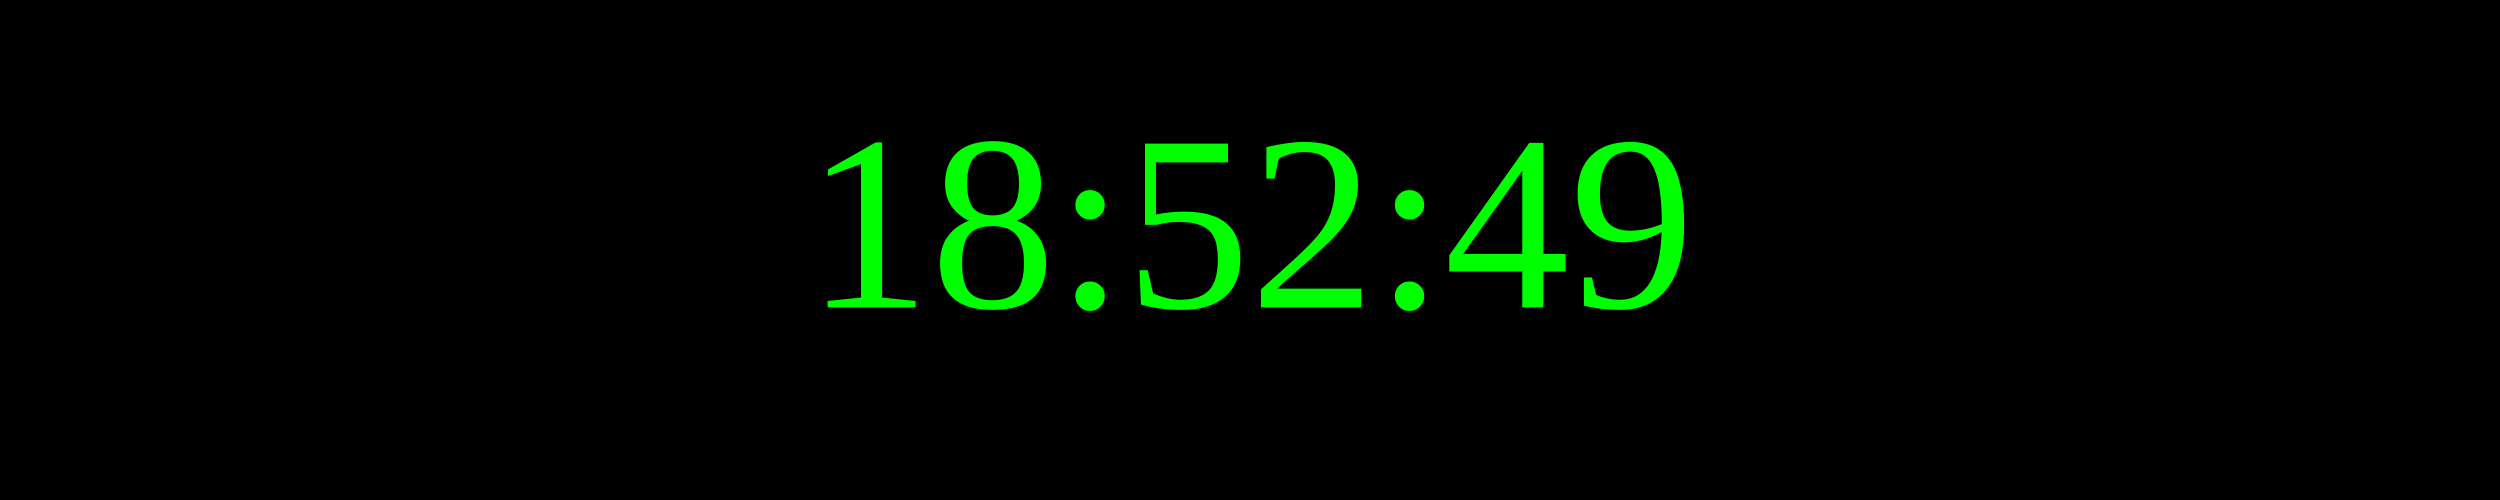
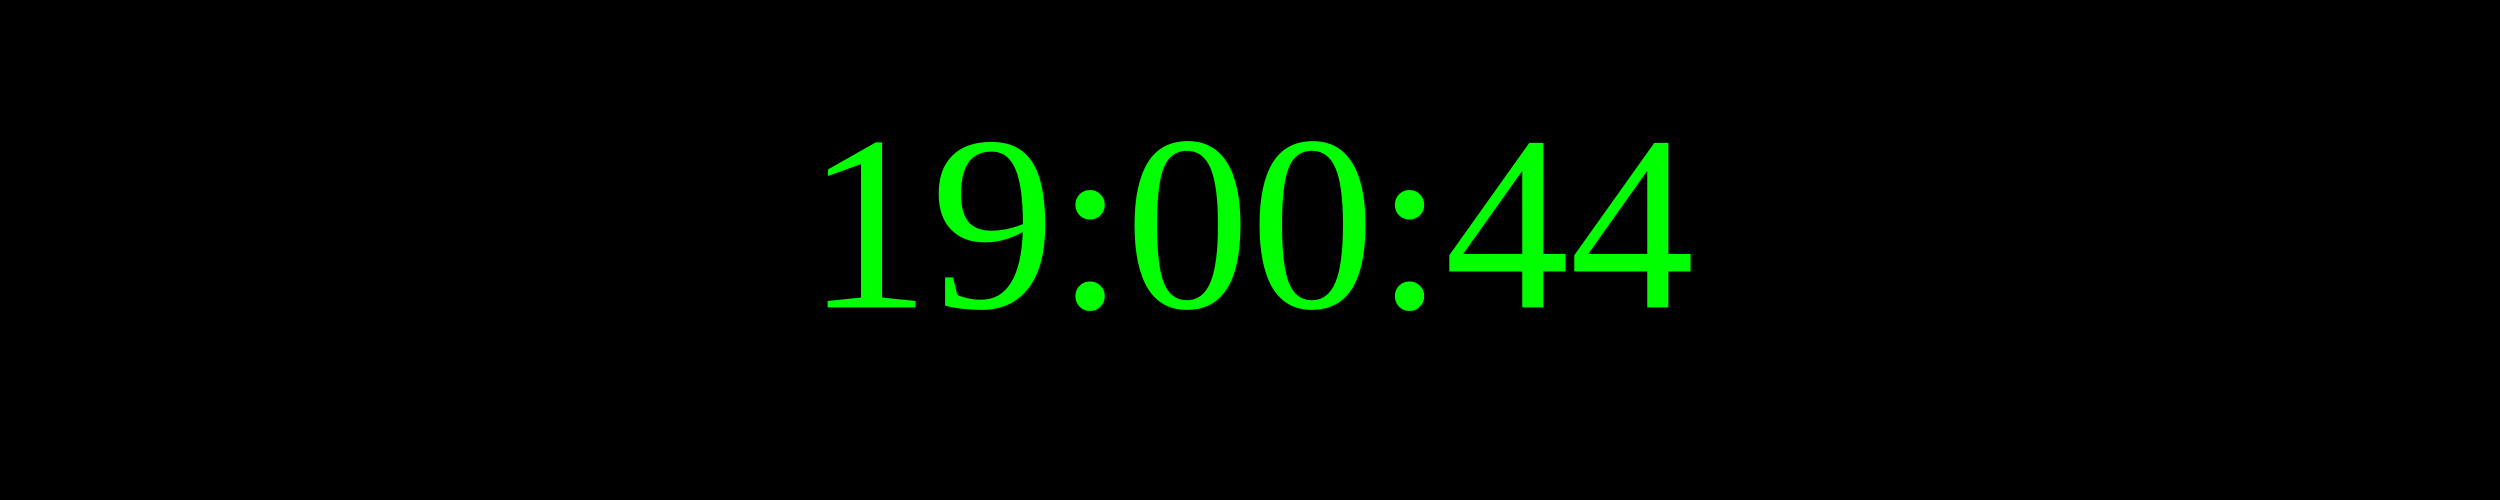
<svg xmlns="http://www.w3.org/2000/svg" width="250" height="50">
  <rect width="100%" height="100%" fill="black" />
  <text x="50%" y="50%" font-size="25" fill="lime" text-anchor="middle" dominant-baseline="middle">
- 18:52:49
+ 19:00:44
</text>
</svg>
